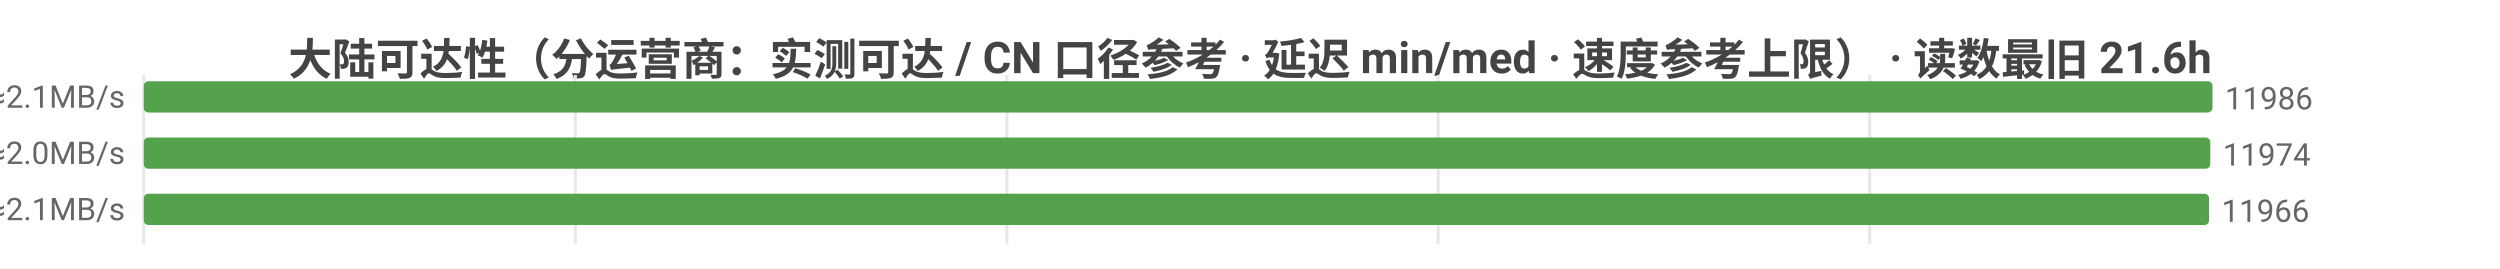
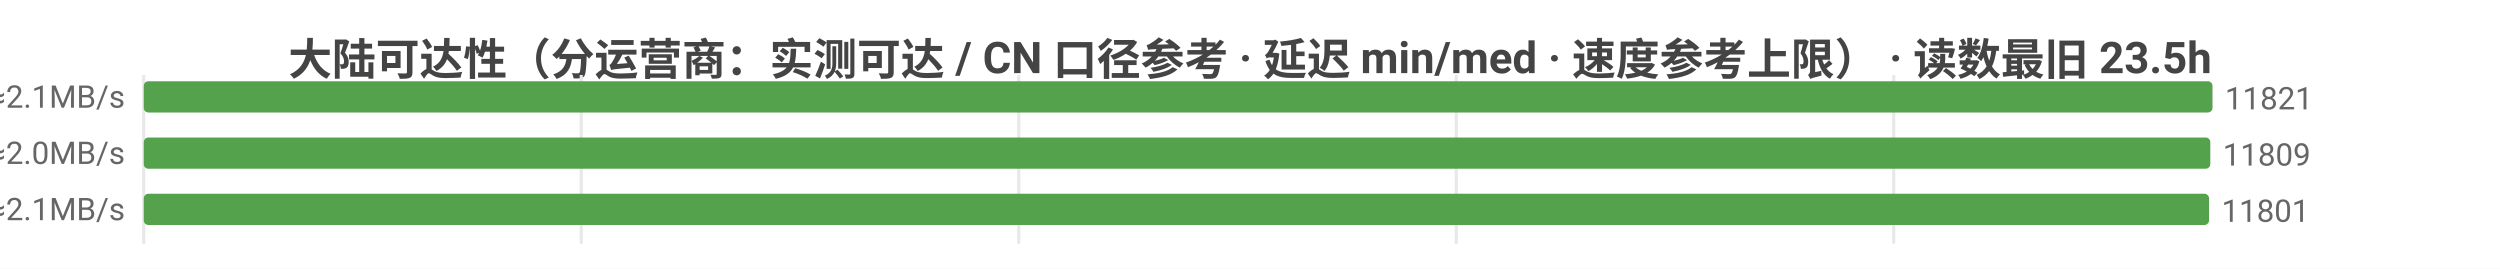
<svg xmlns="http://www.w3.org/2000/svg" width="800" height="86" viewBox="0 0 800 86">
  <rect width="800" height="86" fill="#ffffff" />
  <style>text{font-family:system-ui,-apple-system,'Segoe UI',Roboto,'PingFang SC','Microsoft YaHei','Noto Sans CJK SC',sans-serif}.g{stroke:#e8e8e8;stroke-width:1}.a{stroke:#999;stroke-width:1}.t{font-size:10px;fill:#666}.m{font-size:10px;text-anchor:middle;fill:#666}.e{font-size:10px;text-anchor:end;fill:#666}.l{font-size:11px;fill:#333}.tt{font-size:14px;font-weight:600;text-anchor:middle;fill:#444}.em{font-size:13px;text-anchor:middle;fill:#999}</style>
-   <text class="tt" x="400.0" y="24">大陆可达性（分运营商：实测可达 / CN 口径参考 · 延迟 min/med · 速度参考上限） · 读数最旧 21.6h</text>
+   <text class="tt" x="400.0" y="24">大陆可达性（分运营商：实测可达 / CN 口径参考 · 延迟 min/med · 速度参考上限） · 读数最旧 23.5h</text>
  <line class="g" x1="46" y1="24" x2="46" y2="78" />
-   <line class="g" x1="184.1" y1="24" x2="184.1" y2="78" />
-   <line class="g" x1="322.2" y1="24" x2="322.2" y2="78" />
-   <line class="g" x1="460.2" y1="24" x2="460.2" y2="78" />
-   <line class="g" x1="598.3" y1="24" x2="598.3" y2="78" />
-   <text class="e" x="40" y="35">中国电信  实测可达 11986/12177 · CN口径 12087  min9/med224ms  ≈2.1MB/s</text>
+   <line class="g" x1="186.0" y1="24" x2="186.0" y2="78" />
+   <line class="g" x1="326.0" y1="24" x2="326.0" y2="78" />
+   <line class="g" x1="466.0" y1="24" x2="466.0" y2="78" />
+   <line class="g" x1="606.0" y1="24" x2="606.0" y2="78" />
+   <text class="e" x="40" y="35">中国电信  实测可达 11821/11997 · CN口径 11925  min9/med224ms  ≈2.1MB/s</text>
  <rect x="46" y="26" width="662" height="10" fill="#54a24b" rx="1.5" />
-   <text class="t" x="712" y="35">11986</text>
-   <text class="e" x="40" y="53">中国联通  实测可达 11974/12199 · CN口径 12087  min7/med237ms  ≈2.0MB/s</text>
+   <text class="t" x="712" y="35">11821</text>
+   <text class="e" x="40" y="53">中国联通  实测可达 11809/12018 · CN口径 11925  min7/med237ms  ≈2.0MB/s</text>
  <rect x="46" y="44" width="661.3" height="10" fill="#54a24b" rx="1.5" />
-   <text class="t" x="711.3" y="53">11974</text>
-   <text class="e" x="40" y="71">中国移动  实测可达 11966/12166 · CN口径 12087  min5/med230ms  ≈2.1MB/s</text>
+   <text class="t" x="711.3" y="53">11809</text>
+   <text class="e" x="40" y="71">中国移动  实测可达 11801/11986 · CN口径 11925  min5/med231ms  ≈2.1MB/s</text>
  <rect x="46" y="62" width="660.9" height="10" fill="#54a24b" rx="1.5" />
-   <text class="t" x="710.9" y="71">11966</text>
+   <text class="t" x="710.9" y="71">11801</text>
</svg>
